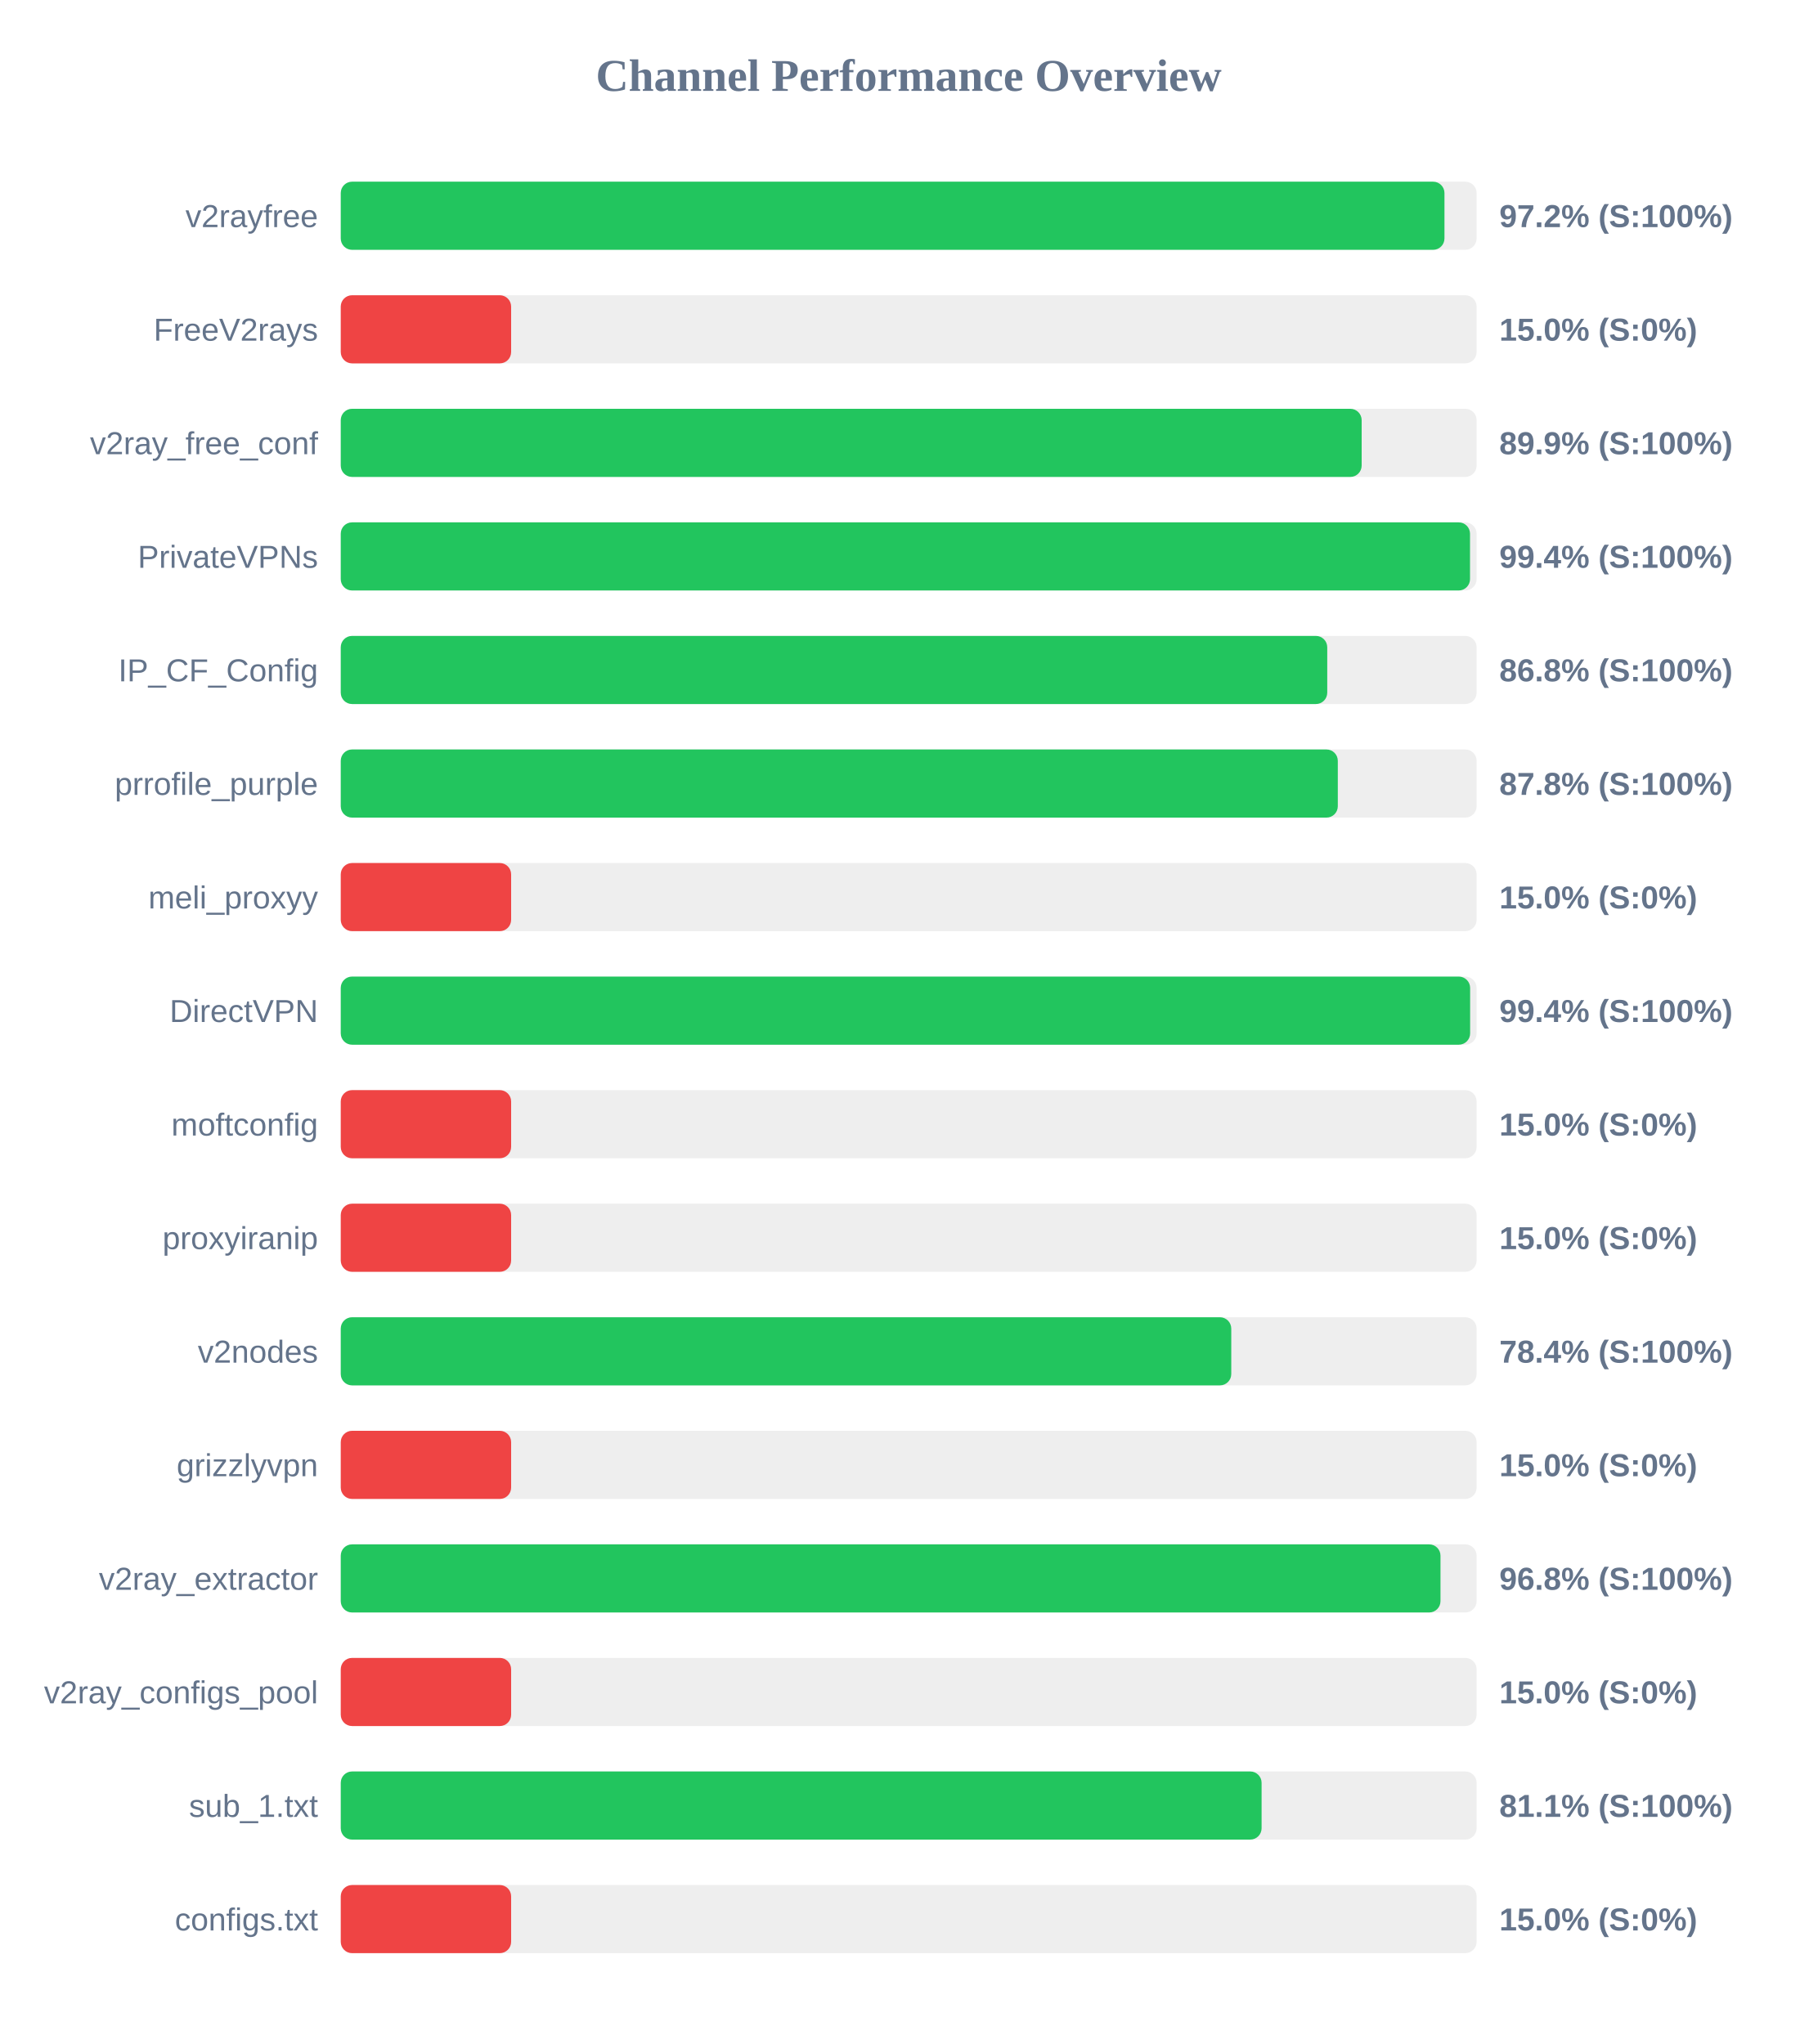
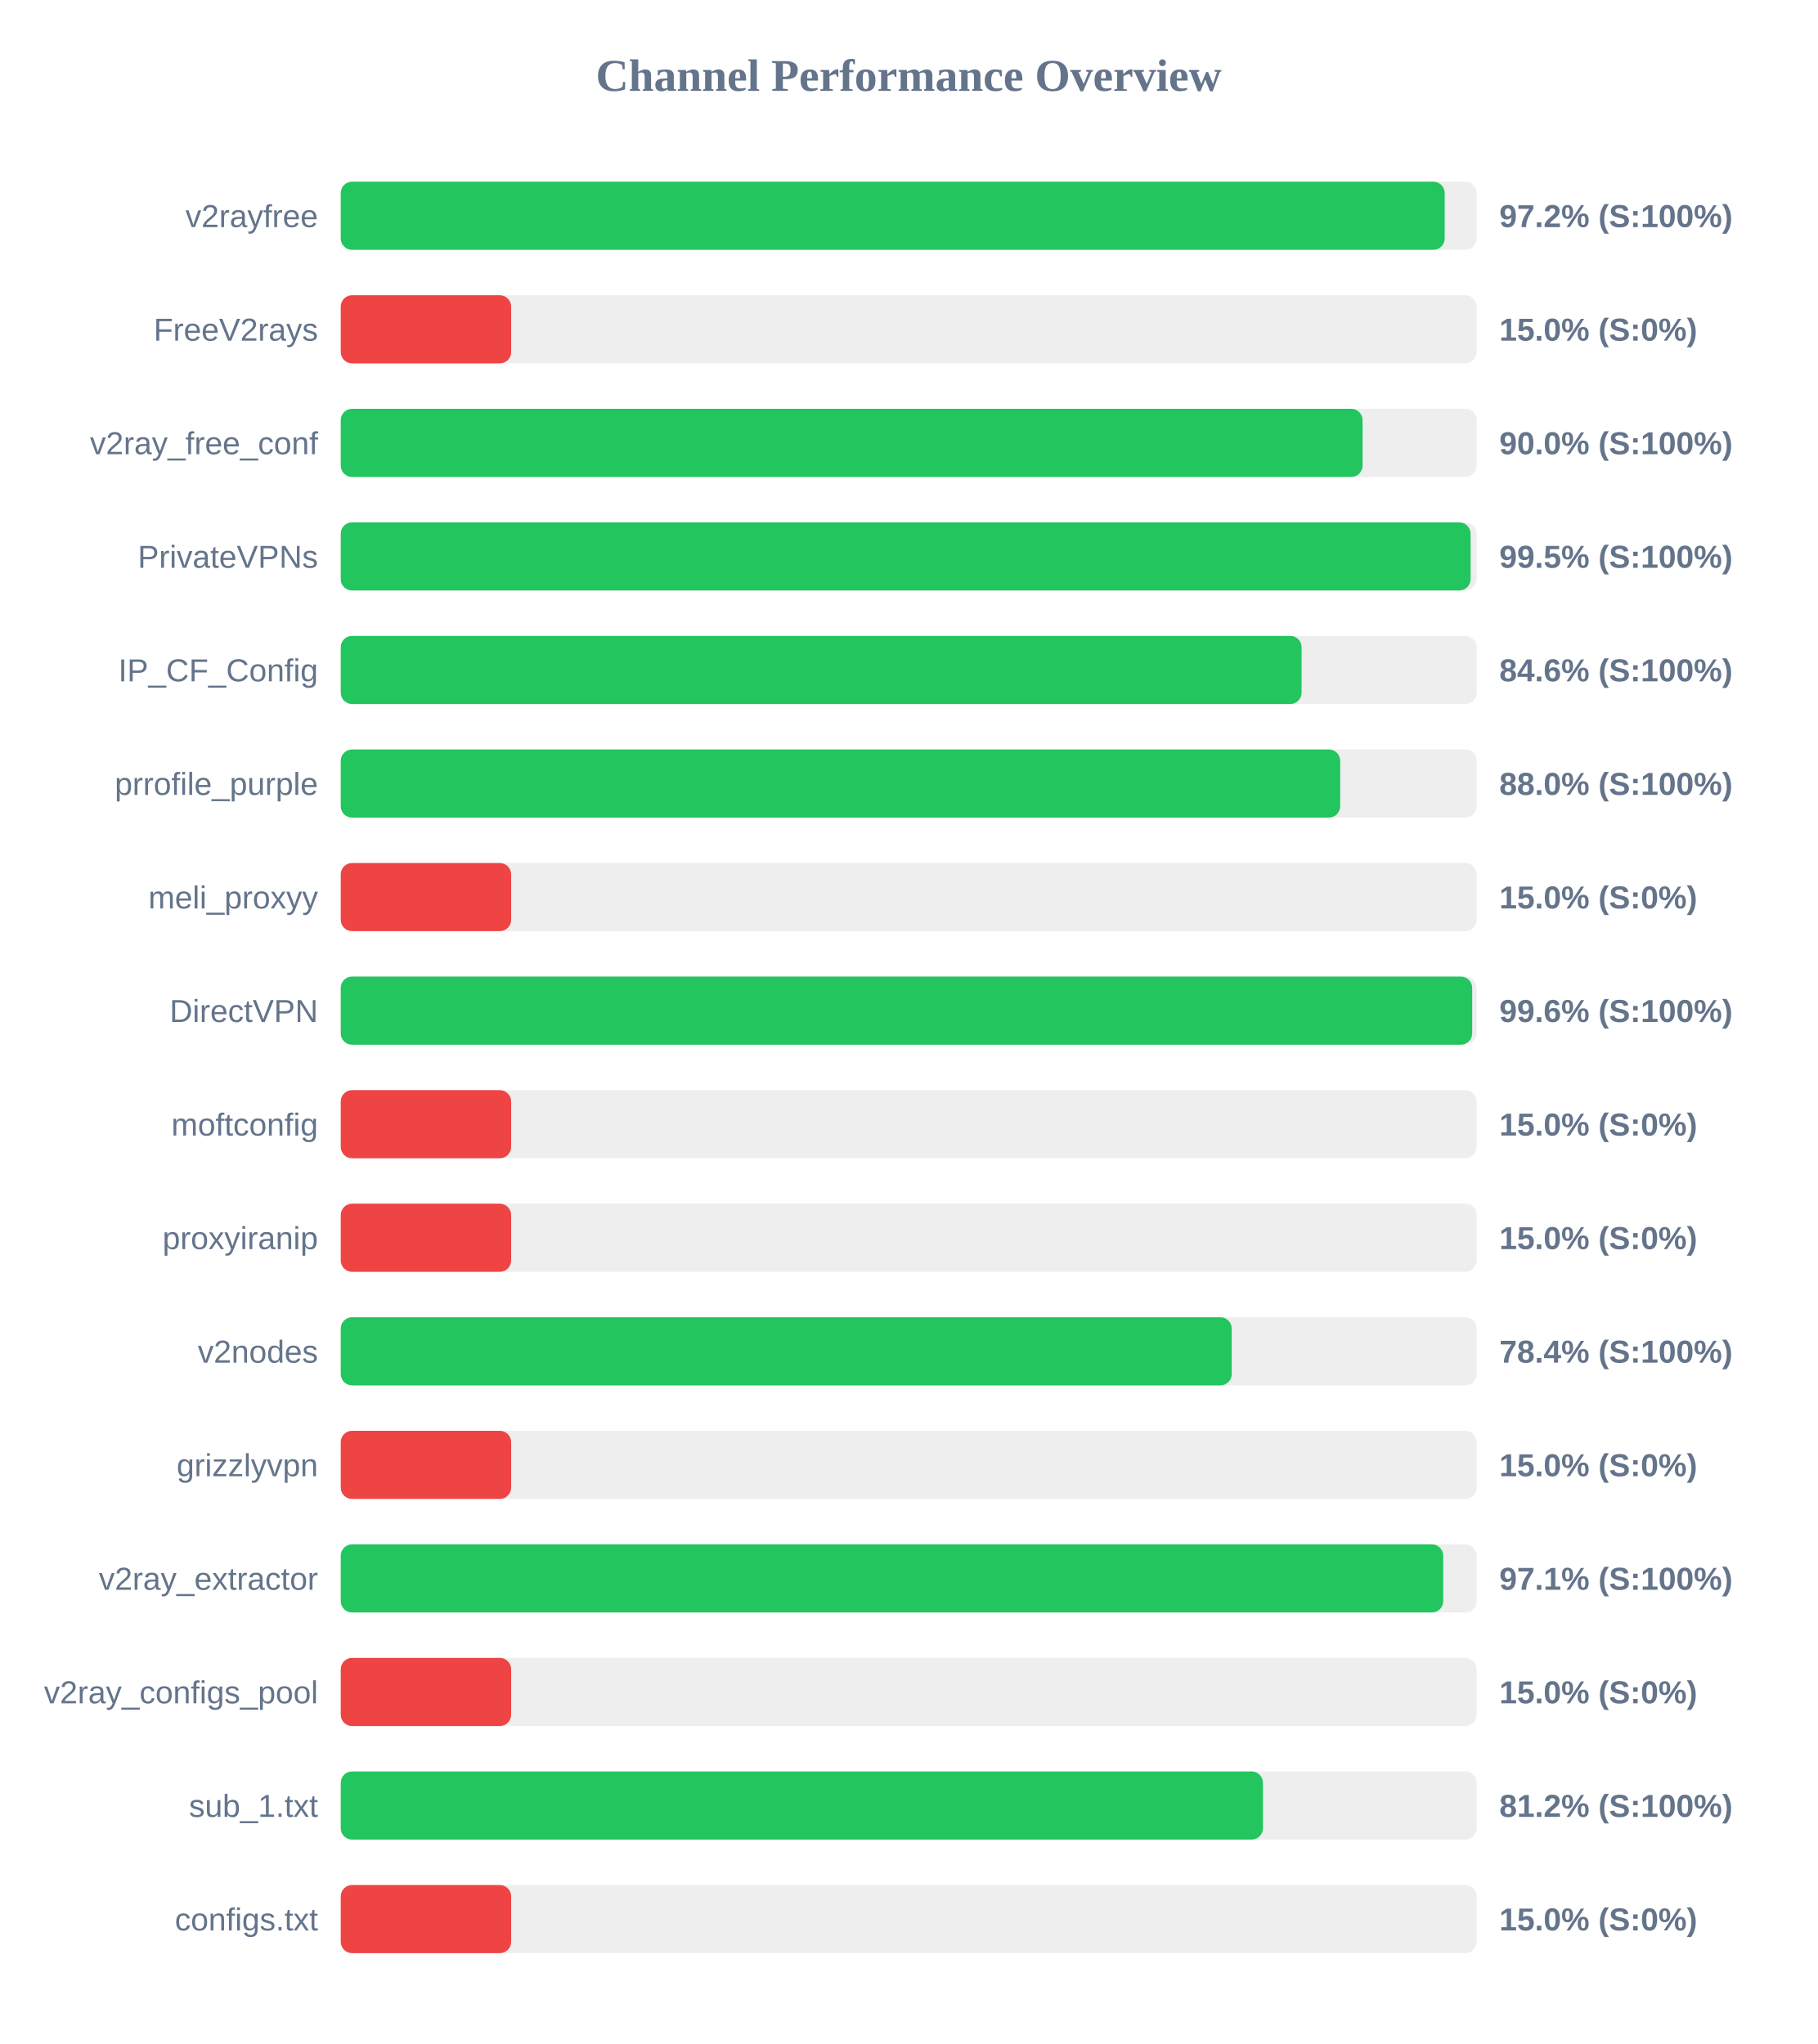
<svg xmlns="http://www.w3.org/2000/svg" width="800" height="900" version="1.1">
  <style>
        .row { font: 14px Arial; fill: #64748b; }
        .score { font: bold 14px Arial; fill: #64748b; }
    </style>
  <text x="400" y="40" text-anchor="middle" font-size="20px" font-weight="bold" fill="#64748b">Channel Performance Overview</text>
  <rect x="150" y="80" width="500" height="30" fill="#eee" rx="5" />
-   <rect x="150" y="80" width="485.85" height="30" fill="#22c55e" rx="5" />
+   <rect x="150" y="80" width="485.95" height="30" fill="#22c55e" rx="5" />
  <text x="140" y="100" text-anchor="end" class="row">v2rayfree</text>
  <text x="660" y="100" text-anchor="start" class="score">97.2% (S:100%)</text>
  <rect x="150" y="130" width="500" height="30" fill="#eee" rx="5" />
  <rect x="150" y="130" width="75.0" height="30" fill="#ef4444" rx="5" />
  <text x="140" y="150" text-anchor="end" class="row">FreeV2rays</text>
  <text x="660" y="150" text-anchor="start" class="score">15.0% (S:0%)</text>
  <rect x="150" y="180" width="500" height="30" fill="#eee" rx="5" />
-   <rect x="150" y="180" width="449.4" height="30" fill="#22c55e" rx="5" />
+   <rect x="150" y="180" width="449.8" height="30" fill="#22c55e" rx="5" />
  <text x="140" y="200" text-anchor="end" class="row">v2ray_free_conf</text>
-   <text x="660" y="200" text-anchor="start" class="score">89.9% (S:100%)</text>
+   <text x="660" y="200" text-anchor="start" class="score">90.0% (S:100%)</text>
  <rect x="150" y="230" width="500" height="30" fill="#eee" rx="5" />
-   <rect x="150" y="230" width="497.1" height="30" fill="#22c55e" rx="5" />
+   <rect x="150" y="230" width="497.35" height="30" fill="#22c55e" rx="5" />
  <text x="140" y="250" text-anchor="end" class="row">PrivateVPNs</text>
-   <text x="660" y="250" text-anchor="start" class="score">99.4% (S:100%)</text>
+   <text x="660" y="250" text-anchor="start" class="score">99.5% (S:100%)</text>
  <rect x="150" y="280" width="500" height="30" fill="#eee" rx="5" />
-   <rect x="150" y="280" width="434.25" height="30" fill="#22c55e" rx="5" />
+   <rect x="150" y="280" width="422.95" height="30" fill="#22c55e" rx="5" />
  <text x="140" y="300" text-anchor="end" class="row">IP_CF_Config</text>
-   <text x="660" y="300" text-anchor="start" class="score">86.8% (S:100%)</text>
+   <text x="660" y="300" text-anchor="start" class="score">84.6% (S:100%)</text>
  <rect x="150" y="330" width="500" height="30" fill="#eee" rx="5" />
-   <rect x="150" y="330" width="438.9" height="30" fill="#22c55e" rx="5" />
+   <rect x="150" y="330" width="439.95" height="30" fill="#22c55e" rx="5" />
  <text x="140" y="350" text-anchor="end" class="row">prrofile_purple</text>
-   <text x="660" y="350" text-anchor="start" class="score">87.8% (S:100%)</text>
+   <text x="660" y="350" text-anchor="start" class="score">88.0% (S:100%)</text>
  <rect x="150" y="380" width="500" height="30" fill="#eee" rx="5" />
  <rect x="150" y="380" width="75.0" height="30" fill="#ef4444" rx="5" />
  <text x="140" y="400" text-anchor="end" class="row">meli_proxyy</text>
  <text x="660" y="400" text-anchor="start" class="score">15.0% (S:0%)</text>
  <rect x="150" y="430" width="500" height="30" fill="#eee" rx="5" />
-   <rect x="150" y="430" width="497.15" height="30" fill="#22c55e" rx="5" />
+   <rect x="150" y="430" width="498.05" height="30" fill="#22c55e" rx="5" />
  <text x="140" y="450" text-anchor="end" class="row">DirectVPN</text>
-   <text x="660" y="450" text-anchor="start" class="score">99.4% (S:100%)</text>
+   <text x="660" y="450" text-anchor="start" class="score">99.6% (S:100%)</text>
  <rect x="150" y="480" width="500" height="30" fill="#eee" rx="5" />
  <rect x="150" y="480" width="75.0" height="30" fill="#ef4444" rx="5" />
  <text x="140" y="500" text-anchor="end" class="row">moftconfig</text>
  <text x="660" y="500" text-anchor="start" class="score">15.0% (S:0%)</text>
  <rect x="150" y="530" width="500" height="30" fill="#eee" rx="5" />
  <rect x="150" y="530" width="75.0" height="30" fill="#ef4444" rx="5" />
  <text x="140" y="550" text-anchor="end" class="row">proxyiranip</text>
  <text x="660" y="550" text-anchor="start" class="score">15.0% (S:0%)</text>
  <rect x="150" y="580" width="500" height="30" fill="#eee" rx="5" />
-   <rect x="150" y="580" width="392.0" height="30" fill="#22c55e" rx="5" />
+   <rect x="150" y="580" width="392.2" height="30" fill="#22c55e" rx="5" />
  <text x="140" y="600" text-anchor="end" class="row">v2nodes</text>
  <text x="660" y="600" text-anchor="start" class="score">78.4% (S:100%)</text>
  <rect x="150" y="630" width="500" height="30" fill="#eee" rx="5" />
  <rect x="150" y="630" width="75.0" height="30" fill="#ef4444" rx="5" />
  <text x="140" y="650" text-anchor="end" class="row">grizzlyvpn</text>
  <text x="660" y="650" text-anchor="start" class="score">15.0% (S:0%)</text>
  <rect x="150" y="680" width="500" height="30" fill="#eee" rx="5" />
-   <rect x="150" y="680" width="484.1" height="30" fill="#22c55e" rx="5" />
+   <rect x="150" y="680" width="485.3" height="30" fill="#22c55e" rx="5" />
  <text x="140" y="700" text-anchor="end" class="row">v2ray_extractor</text>
-   <text x="660" y="700" text-anchor="start" class="score">96.8% (S:100%)</text>
+   <text x="660" y="700" text-anchor="start" class="score">97.1% (S:100%)</text>
  <rect x="150" y="730" width="500" height="30" fill="#eee" rx="5" />
  <rect x="150" y="730" width="75.0" height="30" fill="#ef4444" rx="5" />
  <text x="140" y="750" text-anchor="end" class="row">v2ray_configs_pool</text>
  <text x="660" y="750" text-anchor="start" class="score">15.0% (S:0%)</text>
  <rect x="150" y="780" width="500" height="30" fill="#eee" rx="5" />
-   <rect x="150" y="780" width="405.35" height="30" fill="#22c55e" rx="5" />
+   <rect x="150" y="780" width="405.95" height="30" fill="#22c55e" rx="5" />
  <text x="140" y="800" text-anchor="end" class="row">sub_1.txt</text>
-   <text x="660" y="800" text-anchor="start" class="score">81.1% (S:100%)</text>
+   <text x="660" y="800" text-anchor="start" class="score">81.2% (S:100%)</text>
  <rect x="150" y="830" width="500" height="30" fill="#eee" rx="5" />
  <rect x="150" y="830" width="75.0" height="30" fill="#ef4444" rx="5" />
  <text x="140" y="850" text-anchor="end" class="row">configs.txt</text>
  <text x="660" y="850" text-anchor="start" class="score">15.0% (S:0%)</text>
</svg>
